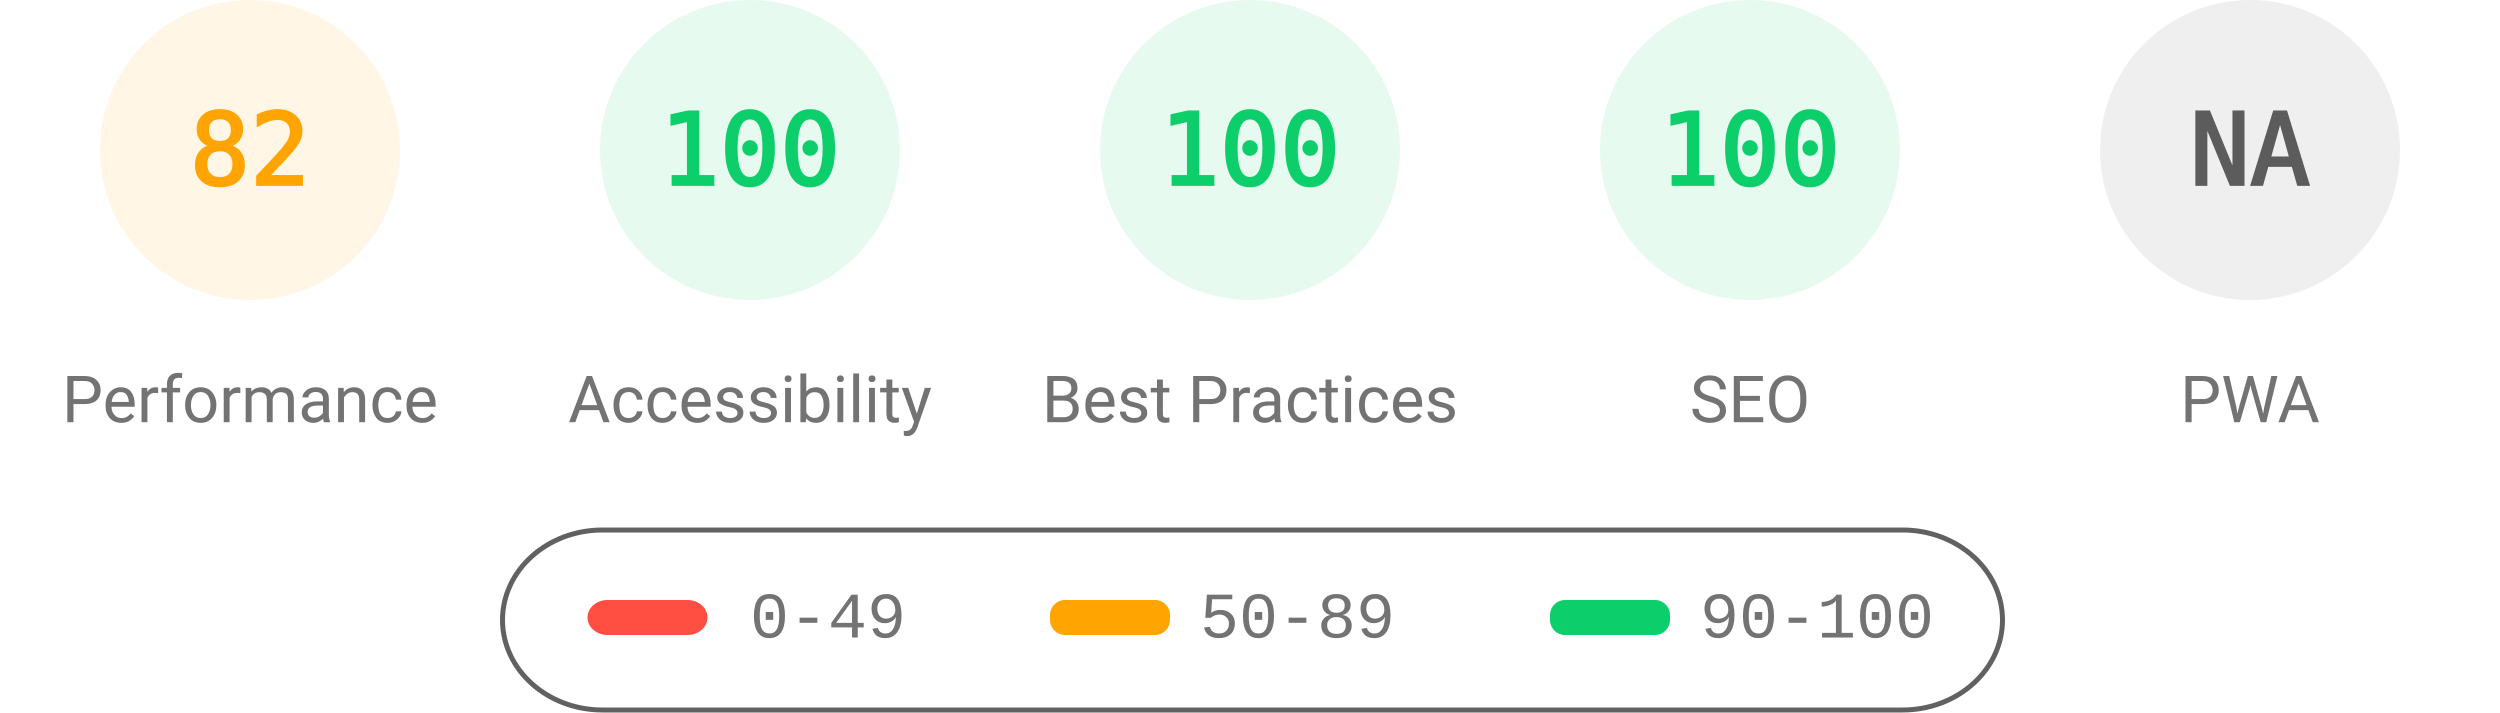
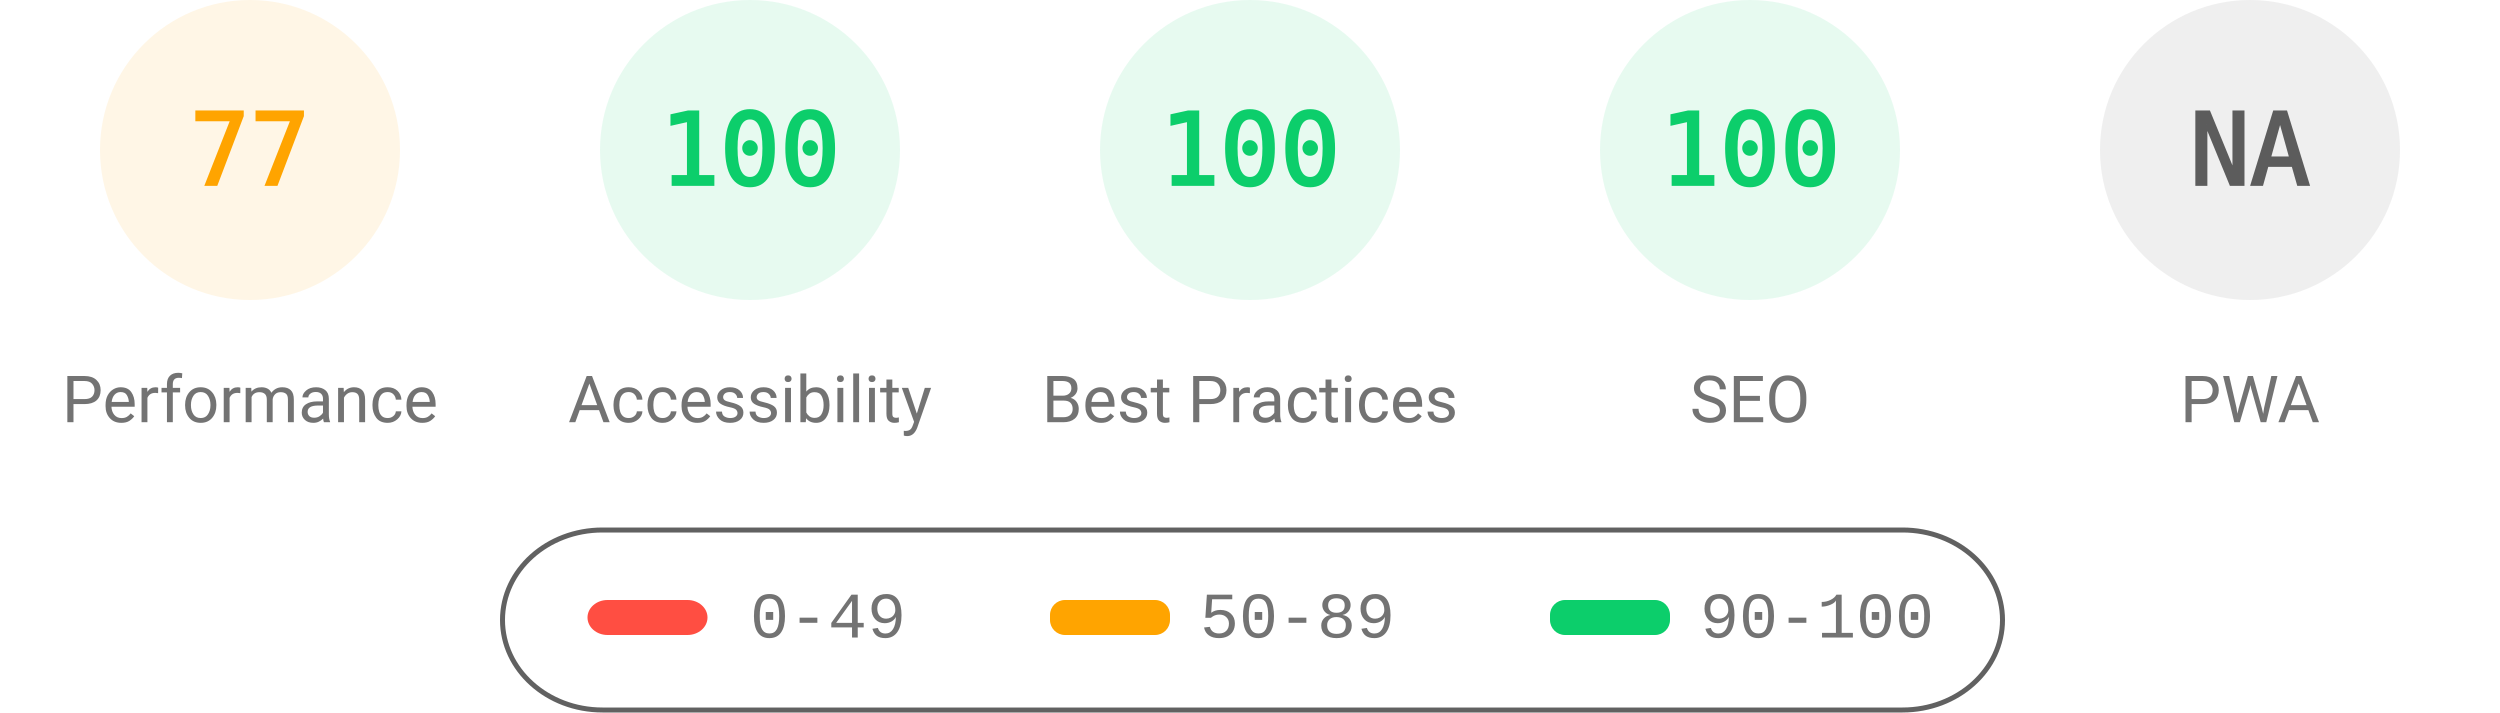
<svg xmlns="http://www.w3.org/2000/svg" fill="none" width="1000" height="285">
  <style>.gauge-base{opacity:.1}.gauge-arc{fill:none;animation-delay:250ms;stroke-linecap:round;transform:rotate(-90deg);transform-origin:100px 60px;animation:load-gauge 1s ease forwards}.guage-text{font-size:40px;font-family:monospace;text-align:center}.guage-red{color:#ff4e42;fill:#ff4e42;stroke:#ff4e42}.guage-orange{color:#ffa400;fill:#ffa400;stroke:#ffa400}.guage-green{color:#0cce6b;fill:#0cce6b;stroke:#0cce6b}.guage-undefined{color:#5c5c5c;fill:#5c5c5c;stroke:#5c5c5c}.guage-title{color:#737373;fill:#737373;stroke:none;font-size:26px;line-height:26px;font-family:Roboto,Halvetica,Arial,sans-serif}@keyframes load-gauge{from{stroke-dasharray:0 352.858}}</style>
  <svg class="guage-div guage-perf guage-orange" viewBox="0 0 200 200" width="200" height="200">
    <circle class="gauge-base" r="56" cx="100" cy="60" stroke-width="8" />
-     <circle class="gauge-arc guage-arc-1" r="56" cx="100" cy="60" stroke-width="8" style="stroke-dasharray:288.524,351.858" />
-     <text class="guage-text" x="100" y="60" alignment-baseline="central" dominant-baseline="central" text-anchor="middle">82</text>
+     <circle class="gauge-arc guage-arc-1" r="56" cx="100" cy="60" stroke-width="8" style="stroke-dasharray:270.931,351.858" />
+     <text class="guage-text" x="100" y="60" alignment-baseline="central" dominant-baseline="central" text-anchor="middle">77</text>
    <text class="guage-title" x="100" y="160" alignment-baseline="central" dominant-baseline="central" text-anchor="middle">Performance</text>
  </svg>
  <svg class="guage-div guage-acc guage-green" viewBox="0 0 200 200" width="200" height="200" x="200">
    <circle class="gauge-base" r="56" cx="100" cy="60" stroke-width="8" />
    <circle class="gauge-arc guage-arc-2" r="56" cx="100" cy="60" stroke-width="8" style="stroke-dasharray:351.858,351.858" />
    <text class="guage-text" x="100" y="60" alignment-baseline="central" dominant-baseline="central" text-anchor="middle">100</text>
    <text class="guage-title" x="100" y="160" alignment-baseline="central" dominant-baseline="central" text-anchor="middle">Accessibility</text>
  </svg>
  <svg class="guage-div guage-best guage-green" viewBox="0 0 200 200" width="200" height="200" x="400">
    <circle class="gauge-base" r="56" cx="100" cy="60" stroke-width="8" />
    <circle class="gauge-arc guage-arc-3" r="56" cx="100" cy="60" stroke-width="8" style="stroke-dasharray:351.858,351.858" />
    <text class="guage-text" x="100" y="60" alignment-baseline="central" dominant-baseline="central" text-anchor="middle">100</text>
    <text class="guage-title" x="100" y="160" alignment-baseline="central" dominant-baseline="central" text-anchor="middle">Best Practices</text>
  </svg>
  <svg class="guage-div guage-seo guage-green" viewBox="0 0 200 200" width="200" height="200" x="600">
    <circle class="gauge-base" r="56" cx="100" cy="60" stroke-width="8" />
    <circle class="gauge-arc guage-arc-4" r="56" cx="100" cy="60" stroke-width="8" style="stroke-dasharray:351.858,351.858" />
    <text class="guage-text" x="100" y="60" alignment-baseline="central" dominant-baseline="central" text-anchor="middle">100</text>
    <text class="guage-title" x="100" y="160" alignment-baseline="central" dominant-baseline="central" text-anchor="middle">SEO</text>
  </svg>
  <svg class="guage-div guage-pwa guage-undefined" viewBox="0 0 200 200" width="200" height="200" x="800">
    <circle class="gauge-base" r="56" cx="100" cy="60" stroke-width="8" />
    <circle class="gauge-arc guage-arc-4" r="56" cx="100" cy="60" stroke-width="8" style="stroke-dasharray:351.858,351.858" />
    <text class="guage-text" x="100" y="60" alignment-baseline="central" dominant-baseline="central" text-anchor="middle">NA</text>
    <text class="guage-title" x="100" y="160" alignment-baseline="central" dominant-baseline="central" text-anchor="middle">PWA</text>
  </svg>
  <svg width="604" height="76" x="200" y="210">
    <path fill="none" id="canvas_background" d="M-1-1h604v80H-1z" />
    <rect fill-opacity="0" stroke="#616161" stroke-width="2" rx="40" id="svg_2" height="72" width="600" y="2" x="1" fill="#000" />
    <rect stroke="#000" rx="8" id="svg_3" height="14" width="48" y="30" x="35" stroke-opacity="null" stroke-width="0" fill="#ff4e42" />
    <rect stroke="#000" rx="6" id="svg_4" height="14" width="48" y="30" x="220" stroke-opacity="null" stroke-width="0" fill="#ffa400" />
    <rect stroke="#000" rx="6" id="svg_5" height="14" width="48" y="30" x="420" stroke-opacity="null" stroke-width="0" fill="#0cce6b" />
    <text xml:space="preserve" text-anchor="start" font-family="'Courier New', Courier, monospace" font-size="26" id="svg_6" y="45" x="100" stroke-opacity="null" stroke-width="0" stroke="#000" fill="#737373">0-49</text>
    <text xml:space="preserve" text-anchor="start" font-family="'Courier New', Courier, monospace" font-size="26" id="svg_7" y="45" x="280" stroke-opacity="null" stroke-width="0" stroke="#000" fill="#737373">50-89</text>
    <text xml:space="preserve" text-anchor="start" font-family="'Courier New', Courier, monospace" font-size="26" id="svg_8" y="45" x="480" stroke-opacity="null" stroke-width="0" stroke="#000" fill="#737373">90-100</text>
  </svg>
</svg>
